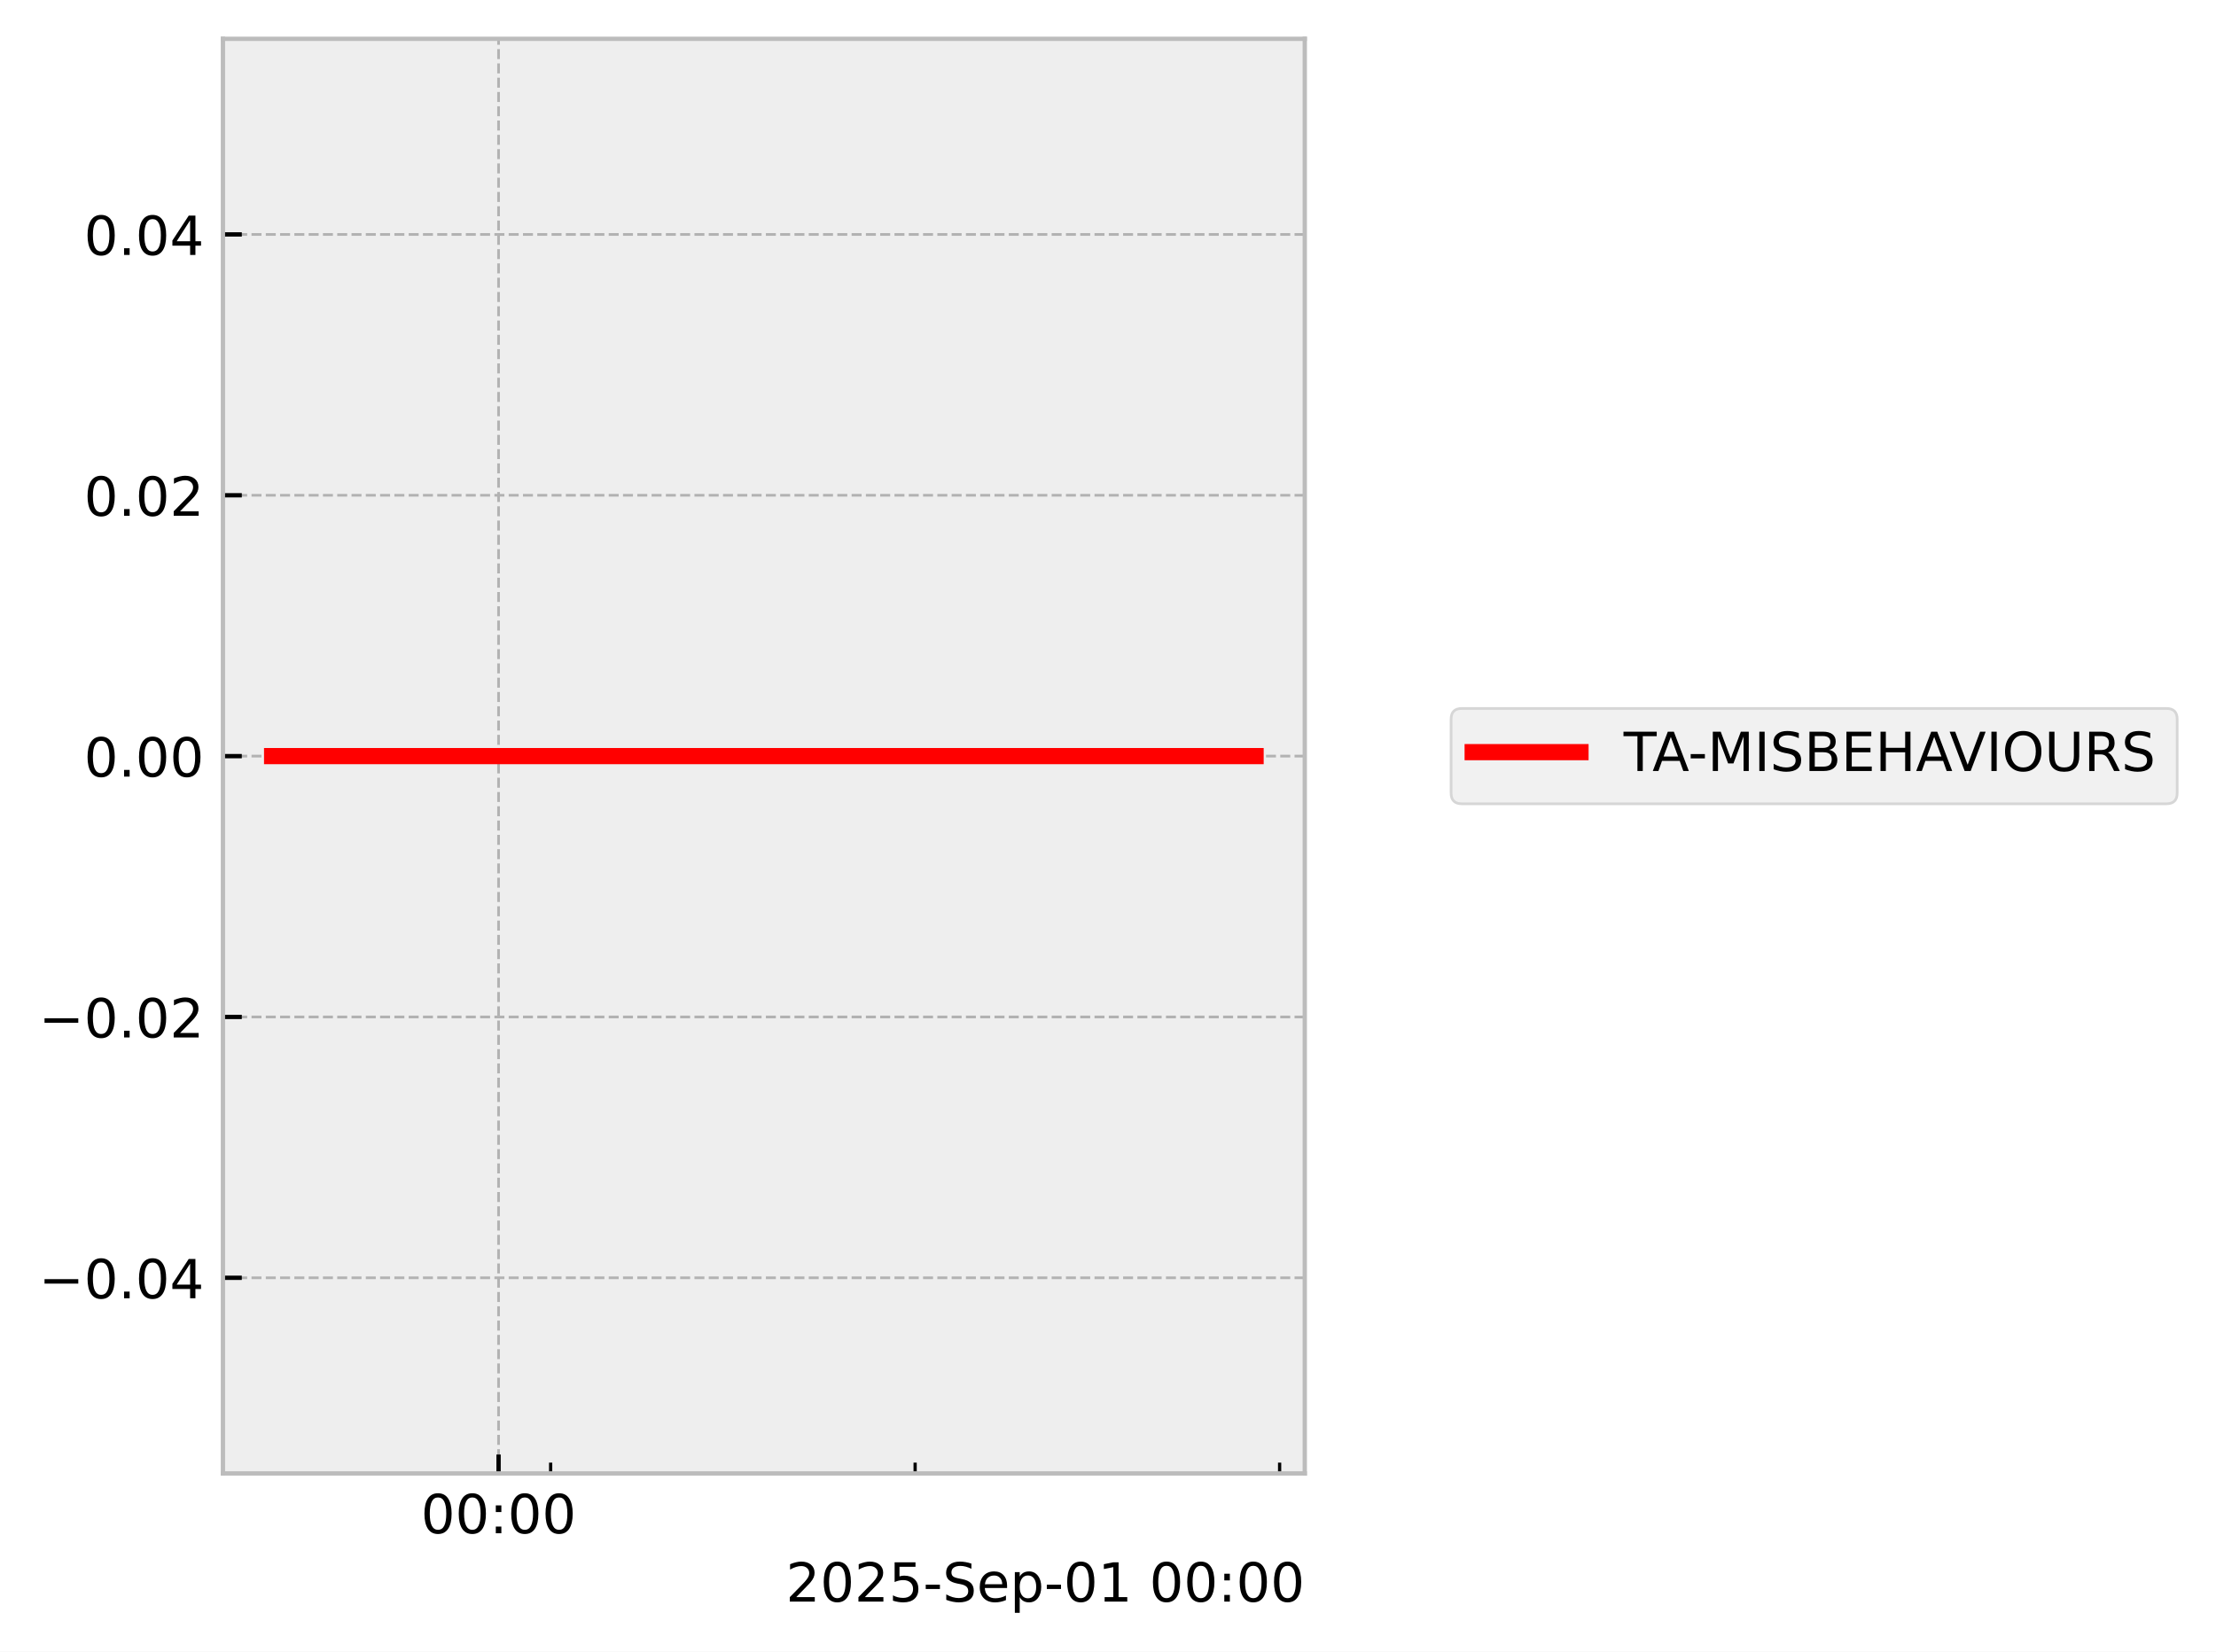
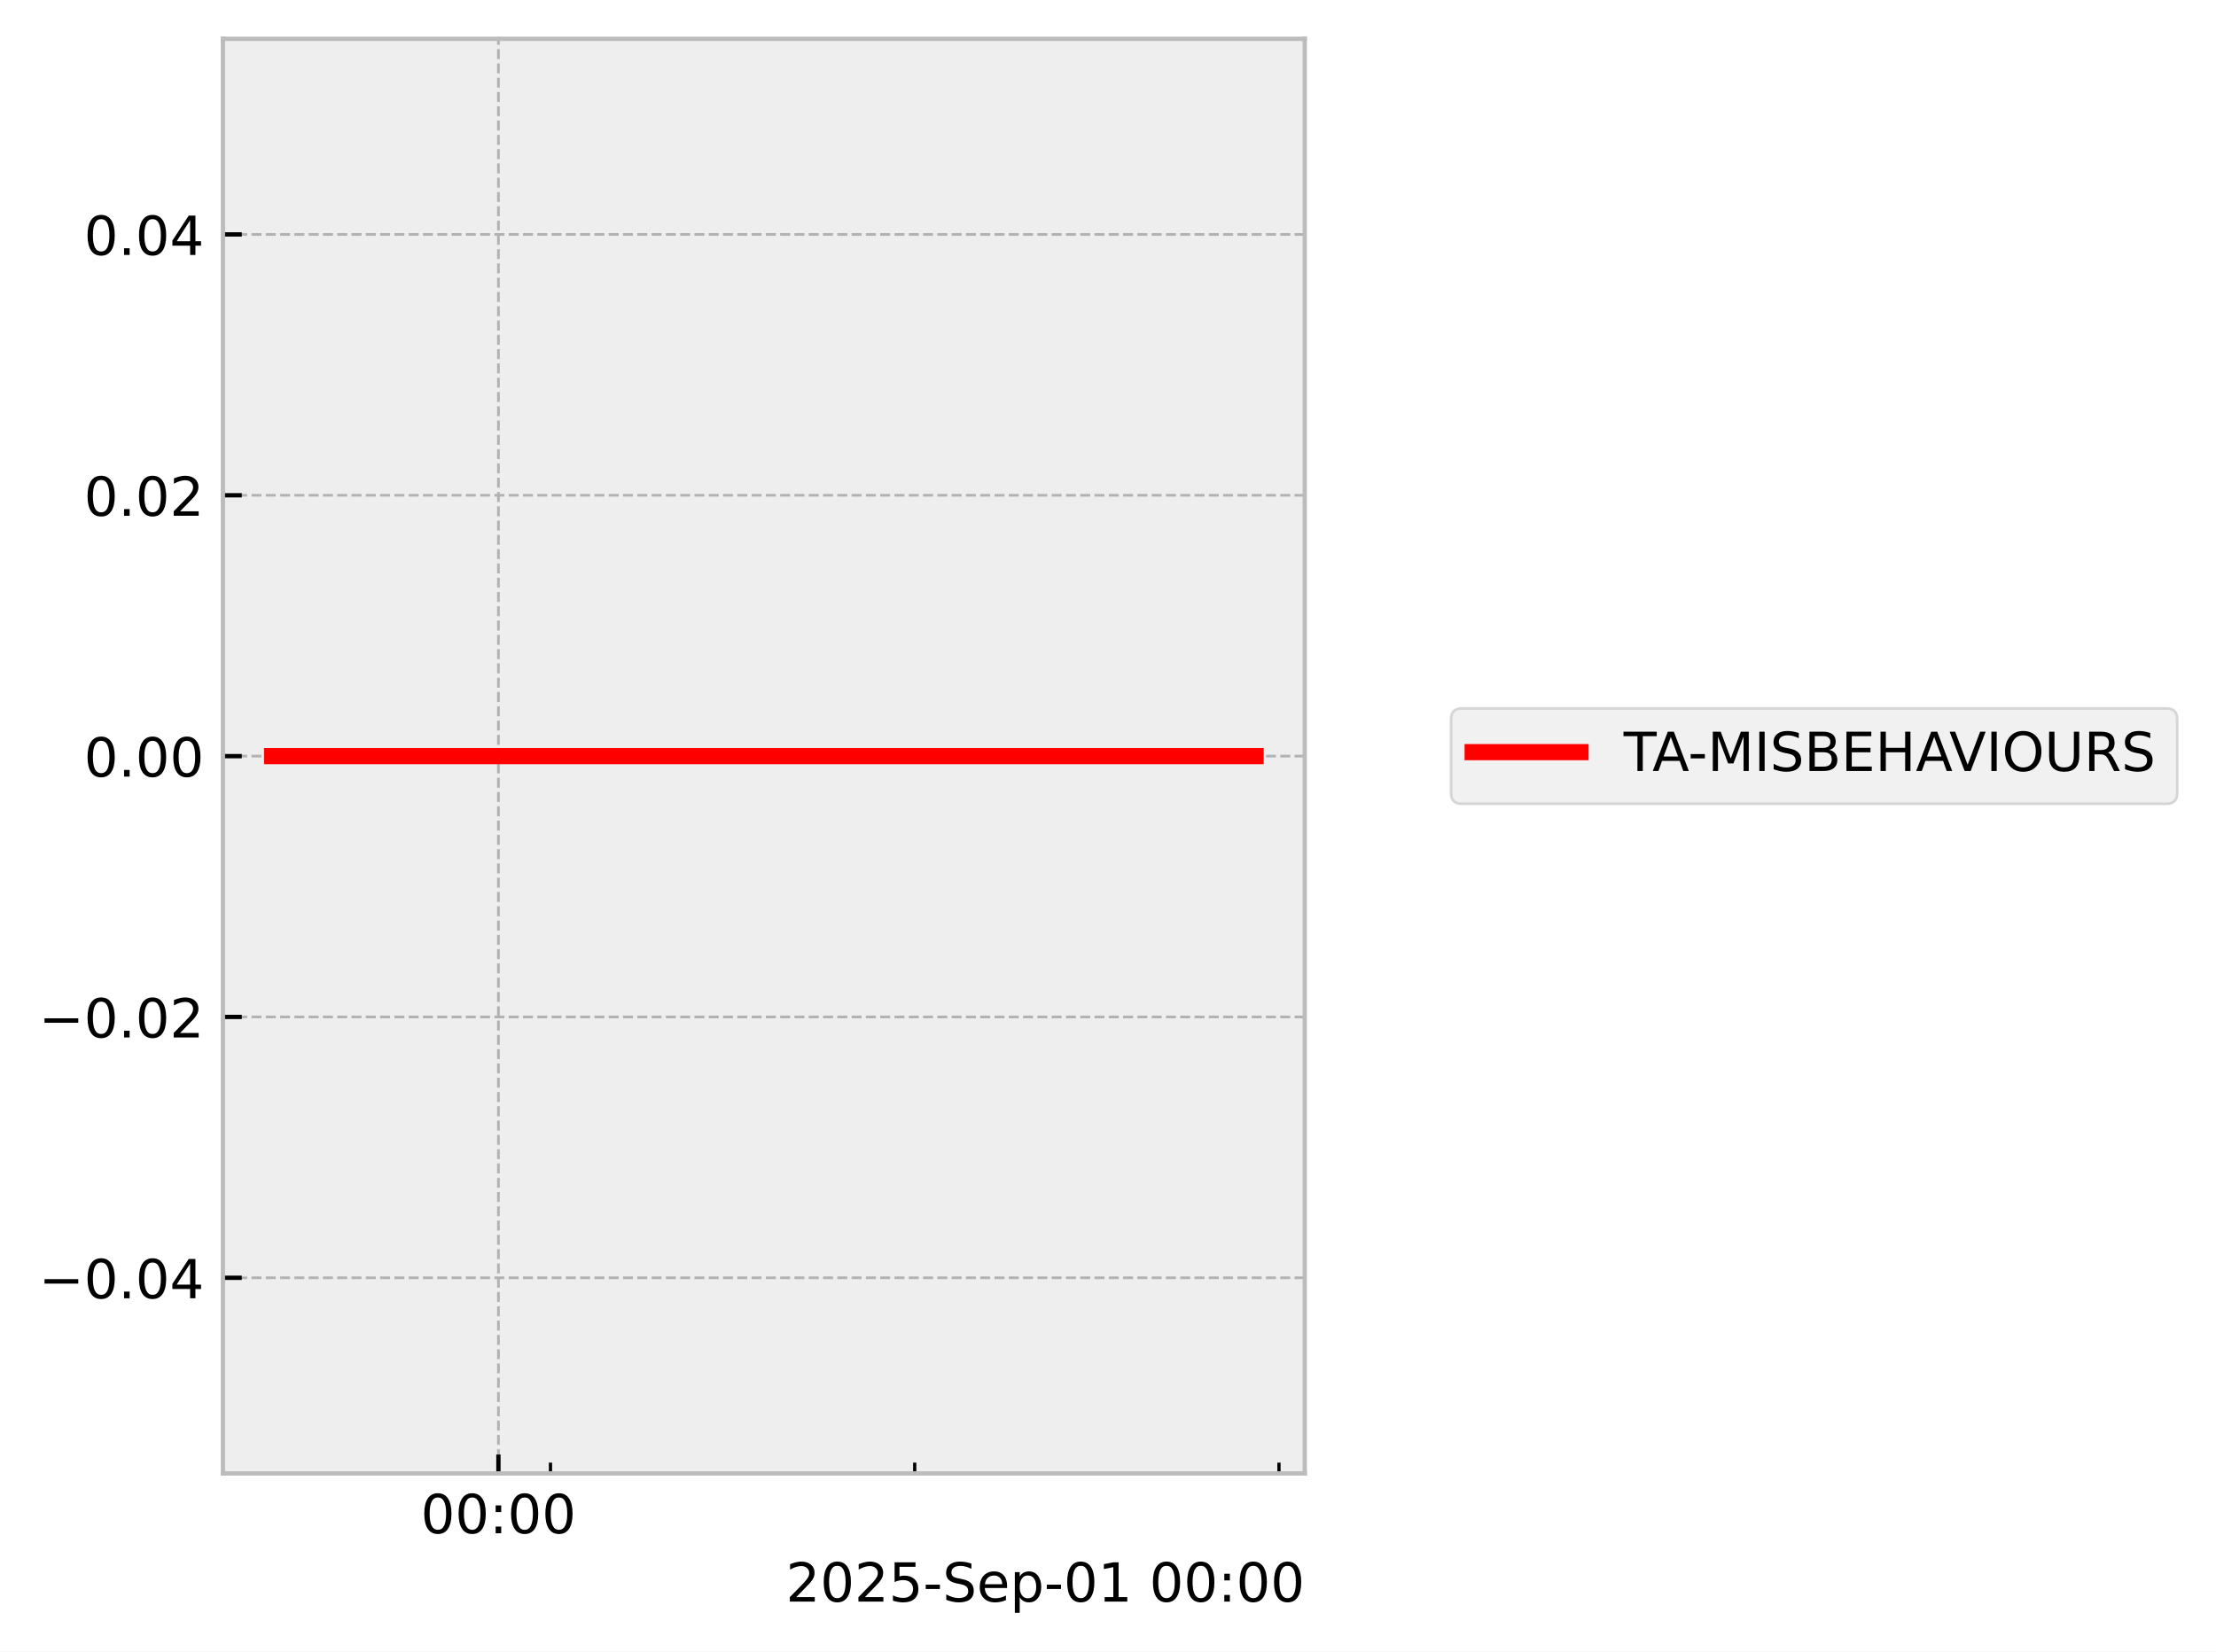
<svg xmlns="http://www.w3.org/2000/svg" xmlns:xlink="http://www.w3.org/1999/xlink" width="410.993pt" height="306.368pt" viewBox="0 0 410.993 306.368" version="1.1">
  <defs>
    <style type="text/css">*{stroke-linejoin: round; stroke-linecap: butt}</style>
  </defs>
  <g id="figure_1">
    <g id="patch_1">
      <path d="M 0 306.368  L 410.993 306.368  L 410.993 0  L 0 0  z " style="fill: #ffffff" />
    </g>
    <g id="axes_1">
      <g id="patch_2">
        <path d="M 41.345 273.312  L 241.991 273.312  L 241.991 7.2  L 41.345 7.2  z " style="fill: #eeeeee" />
      </g>
      <g id="matplotlib.axis_1">
        <g id="xtick_1">
          <g id="line2d_1">
-             <path d="M 92.469 273.312  L 92.469 7.2  " clip-path="url(#p4433676cda)" style="fill: none; stroke-dasharray: 1.85,0.8; stroke-dashoffset: 0; stroke: #b2b2b2; stroke-width: 0.5" />
+             <path d="M 92.442 273.312  L 92.442 7.2  " clip-path="url(#p0efe363f4a)" style="fill: none; stroke-dasharray: 1.85,0.8; stroke-dashoffset: 0; stroke: #b2b2b2; stroke-width: 0.5" />
          </g>
          <g id="line2d_2">
            <defs>
-               <path id="md0cedece14" d="M 0 0  L 0 -3.5  " style="stroke: #000000; stroke-width: 0.8" />
-             </defs>
-             <g>
-               <use xlink:href="#md0cedece14" x="92.469" y="273.312" style="stroke: #000000; stroke-width: 0.8" />
+               <path id="m12f270cca7" d="M 0 0  L 0 -3.5  " style="stroke: #000000; stroke-width: 0.8" />
+             </defs>
+             <g>
+               <use xlink:href="#m12f270cca7" x="92.442" y="273.312" style="stroke: #000000; stroke-width: 0.8" />
            </g>
          </g>
          <g id="text_1">
-             <g transform="translate(78.05955 284.4104) scale(0.1 -0.1)">
+             <g transform="translate(78.03253 284.4104) scale(0.1 -0.1)">
              <defs>
                <path id="DejaVuSans-30" d="M 2034 4250  Q 1547 4250 1301 3770  Q 1056 3291 1056 2328  Q 1056 1369 1301 889  Q 1547 409 2034 409  Q 2525 409 2770 889  Q 3016 1369 3016 2328  Q 3016 3291 2770 3770  Q 2525 4250 2034 4250  z M 2034 4750  Q 2819 4750 3233 4129  Q 3647 3509 3647 2328  Q 3647 1150 3233 529  Q 2819 -91 2034 -91  Q 1250 -91 836 529  Q 422 1150 422 2328  Q 422 3509 836 4129  Q 1250 4750 2034 4750  z " transform="scale(0.015625)" />
                <path id="DejaVuSans-3a" d="M 750 794  L 1409 794  L 1409 0  L 750 0  L 750 794  z M 750 3309  L 1409 3309  L 1409 2516  L 750 2516  L 750 3309  z " transform="scale(0.015625)" />
              </defs>
              <use xlink:href="#DejaVuSans-30" />
              <use xlink:href="#DejaVuSans-30" transform="translate(63.62305 0)" />
              <use xlink:href="#DejaVuSans-3a" transform="translate(127.2461 0)" />
              <use xlink:href="#DejaVuSans-30" transform="translate(160.9375 0)" />
              <use xlink:href="#DejaVuSans-30" transform="translate(224.5605 0)" />
            </g>
          </g>
        </g>
        <g id="xtick_2">
          <g id="line2d_3">
            <defs>
-               <path id="m37cac291c7" d="M 0 0  L 0 -2  " style="stroke: #000000; stroke-width: 0.6" />
-             </defs>
-             <g>
-               <use xlink:href="#m37cac291c7" x="102.126" y="273.312" style="stroke: #000000; stroke-width: 0.6" />
+               <path id="m974e73f923" d="M 0 0  L 0 -2  " style="stroke: #000000; stroke-width: 0.6" />
+             </defs>
+             <g>
+               <use xlink:href="#m974e73f923" x="102.093" y="273.312" style="stroke: #000000; stroke-width: 0.6" />
            </g>
          </g>
        </g>
        <g id="xtick_3">
          <g id="line2d_4">
            <g>
-               <use xlink:href="#m37cac291c7" x="169.726" y="273.312" style="stroke: #000000; stroke-width: 0.6" />
+               <use xlink:href="#m974e73f923" x="169.649" y="273.312" style="stroke: #000000; stroke-width: 0.6" />
            </g>
          </g>
        </g>
        <g id="xtick_4">
          <g id="line2d_5">
            <g>
-               <use xlink:href="#m37cac291c7" x="237.326" y="273.312" style="stroke: #000000; stroke-width: 0.6" />
+               <use xlink:href="#m974e73f923" x="237.206" y="273.312" style="stroke: #000000; stroke-width: 0.6" />
            </g>
          </g>
        </g>
        <g id="text_2">
          <g transform="translate(145.7537 297.0886) scale(0.1 -0.1)">
            <defs>
              <path id="DejaVuSans-32" d="M 1228 531  L 3431 531  L 3431 0  L 469 0  L 469 531  Q 828 903 1448 1529  Q 2069 2156 2228 2338  Q 2531 2678 2651 2914  Q 2772 3150 2772 3378  Q 2772 3750 2511 3984  Q 2250 4219 1831 4219  Q 1534 4219 1204 4116  Q 875 4013 500 3803  L 500 4441  Q 881 4594 1212 4672  Q 1544 4750 1819 4750  Q 2544 4750 2975 4387  Q 3406 4025 3406 3419  Q 3406 3131 3298 2873  Q 3191 2616 2906 2266  Q 2828 2175 2409 1742  Q 1991 1309 1228 531  z " transform="scale(0.015625)" />
              <path id="DejaVuSans-35" d="M 691 4666  L 3169 4666  L 3169 4134  L 1269 4134  L 1269 2991  Q 1406 3038 1543 3061  Q 1681 3084 1819 3084  Q 2600 3084 3056 2656  Q 3513 2228 3513 1497  Q 3513 744 3044 326  Q 2575 -91 1722 -91  Q 1428 -91 1123 -41  Q 819 9 494 109  L 494 744  Q 775 591 1075 516  Q 1375 441 1709 441  Q 2250 441 2565 725  Q 2881 1009 2881 1497  Q 2881 1984 2565 2268  Q 2250 2553 1709 2553  Q 1456 2553 1204 2497  Q 953 2441 691 2322  L 691 4666  z " transform="scale(0.015625)" />
              <path id="DejaVuSans-2d" d="M 313 2009  L 1997 2009  L 1997 1497  L 313 1497  L 313 2009  z " transform="scale(0.015625)" />
              <path id="DejaVuSans-53" d="M 3425 4513  L 3425 3897  Q 3066 4069 2747 4153  Q 2428 4238 2131 4238  Q 1616 4238 1336 4038  Q 1056 3838 1056 3469  Q 1056 3159 1242 3001  Q 1428 2844 1947 2747  L 2328 2669  Q 3034 2534 3370 2195  Q 3706 1856 3706 1288  Q 3706 609 3251 259  Q 2797 -91 1919 -91  Q 1588 -91 1214 -16  Q 841 59 441 206  L 441 856  Q 825 641 1194 531  Q 1563 422 1919 422  Q 2459 422 2753 634  Q 3047 847 3047 1241  Q 3047 1584 2836 1778  Q 2625 1972 2144 2069  L 1759 2144  Q 1053 2284 737 2584  Q 422 2884 422 3419  Q 422 4038 858 4394  Q 1294 4750 2059 4750  Q 2388 4750 2728 4690  Q 3069 4631 3425 4513  z " transform="scale(0.015625)" />
              <path id="DejaVuSans-65" d="M 3597 1894  L 3597 1613  L 953 1613  Q 991 1019 1311 708  Q 1631 397 2203 397  Q 2534 397 2845 478  Q 3156 559 3463 722  L 3463 178  Q 3153 47 2828 -22  Q 2503 -91 2169 -91  Q 1331 -91 842 396  Q 353 884 353 1716  Q 353 2575 817 3079  Q 1281 3584 2069 3584  Q 2775 3584 3186 3129  Q 3597 2675 3597 1894  z M 3022 2063  Q 3016 2534 2758 2815  Q 2500 3097 2075 3097  Q 1594 3097 1305 2825  Q 1016 2553 972 2059  L 3022 2063  z " transform="scale(0.015625)" />
              <path id="DejaVuSans-70" d="M 1159 525  L 1159 -1331  L 581 -1331  L 581 3500  L 1159 3500  L 1159 2969  Q 1341 3281 1617 3432  Q 1894 3584 2278 3584  Q 2916 3584 3314 3078  Q 3713 2572 3713 1747  Q 3713 922 3314 415  Q 2916 -91 2278 -91  Q 1894 -91 1617 61  Q 1341 213 1159 525  z M 3116 1747  Q 3116 2381 2855 2742  Q 2594 3103 2138 3103  Q 1681 3103 1420 2742  Q 1159 2381 1159 1747  Q 1159 1113 1420 752  Q 1681 391 2138 391  Q 2594 391 2855 752  Q 3116 1113 3116 1747  z " transform="scale(0.015625)" />
              <path id="DejaVuSans-31" d="M 794 531  L 1825 531  L 1825 4091  L 703 3866  L 703 4441  L 1819 4666  L 2450 4666  L 2450 531  L 3481 531  L 3481 0  L 794 0  L 794 531  z " transform="scale(0.015625)" />
              <path id="DejaVuSans-20" transform="scale(0.015625)" />
            </defs>
            <use xlink:href="#DejaVuSans-32" />
            <use xlink:href="#DejaVuSans-30" transform="translate(63.62305 0)" />
            <use xlink:href="#DejaVuSans-32" transform="translate(127.2461 0)" />
            <use xlink:href="#DejaVuSans-35" transform="translate(190.8691 0)" />
            <use xlink:href="#DejaVuSans-2d" transform="translate(254.4922 0)" />
            <use xlink:href="#DejaVuSans-53" transform="translate(290.5762 0)" />
            <use xlink:href="#DejaVuSans-65" transform="translate(354.0527 0)" />
            <use xlink:href="#DejaVuSans-70" transform="translate(415.5762 0)" />
            <use xlink:href="#DejaVuSans-2d" transform="translate(479.0527 0)" />
            <use xlink:href="#DejaVuSans-30" transform="translate(515.1367 0)" />
            <use xlink:href="#DejaVuSans-31" transform="translate(578.7598 0)" />
            <use xlink:href="#DejaVuSans-20" transform="translate(642.3828 0)" />
            <use xlink:href="#DejaVuSans-30" transform="translate(674.1699 0)" />
            <use xlink:href="#DejaVuSans-30" transform="translate(737.793 0)" />
            <use xlink:href="#DejaVuSans-3a" transform="translate(801.416 0)" />
            <use xlink:href="#DejaVuSans-30" transform="translate(835.1074 0)" />
            <use xlink:href="#DejaVuSans-30" transform="translate(898.7305 0)" />
          </g>
        </g>
      </g>
      <g id="matplotlib.axis_2">
        <g id="ytick_1">
          <g id="line2d_6">
-             <path d="M 41.345 237.024  L 241.991 237.024  " clip-path="url(#p4433676cda)" style="fill: none; stroke-dasharray: 1.85,0.8; stroke-dashoffset: 0; stroke: #b2b2b2; stroke-width: 0.5" />
+             <path d="M 41.345 237.024  L 241.991 237.024  " clip-path="url(#p0efe363f4a)" style="fill: none; stroke-dasharray: 1.85,0.8; stroke-dashoffset: 0; stroke: #b2b2b2; stroke-width: 0.5" />
          </g>
          <g id="line2d_7">
            <defs>
-               <path id="m75a1d4dcd2" d="M 0 0  L 3.5 0  " style="stroke: #000000; stroke-width: 0.8" />
-             </defs>
-             <g>
-               <use xlink:href="#m75a1d4dcd2" x="41.345" y="237.024" style="stroke: #000000; stroke-width: 0.8" />
+               <path id="m74ece74225" d="M 0 0  L 3.5 0  " style="stroke: #000000; stroke-width: 0.8" />
+             </defs>
+             <g>
+               <use xlink:href="#m74ece74225" x="41.345" y="237.024" style="stroke: #000000; stroke-width: 0.8" />
            </g>
          </g>
          <g id="text_3">
            <g transform="translate(7.2 240.8232) scale(0.1 -0.1)">
              <defs>
                <path id="DejaVuSans-2212" d="M 678 2272  L 4684 2272  L 4684 1741  L 678 1741  L 678 2272  z " transform="scale(0.015625)" />
                <path id="DejaVuSans-2e" d="M 684 794  L 1344 794  L 1344 0  L 684 0  L 684 794  z " transform="scale(0.015625)" />
                <path id="DejaVuSans-34" d="M 2419 4116  L 825 1625  L 2419 1625  L 2419 4116  z M 2253 4666  L 3047 4666  L 3047 1625  L 3713 1625  L 3713 1100  L 3047 1100  L 3047 0  L 2419 0  L 2419 1100  L 313 1100  L 313 1709  L 2253 4666  z " transform="scale(0.015625)" />
              </defs>
              <use xlink:href="#DejaVuSans-2212" />
              <use xlink:href="#DejaVuSans-30" transform="translate(83.78906 0)" />
              <use xlink:href="#DejaVuSans-2e" transform="translate(147.4121 0)" />
              <use xlink:href="#DejaVuSans-30" transform="translate(179.1992 0)" />
              <use xlink:href="#DejaVuSans-34" transform="translate(242.8223 0)" />
            </g>
          </g>
        </g>
        <g id="ytick_2">
          <g id="line2d_8">
-             <path d="M 41.345 188.64  L 241.991 188.64  " clip-path="url(#p4433676cda)" style="fill: none; stroke-dasharray: 1.85,0.8; stroke-dashoffset: 0; stroke: #b2b2b2; stroke-width: 0.5" />
+             <path d="M 41.345 188.64  L 241.991 188.64  " clip-path="url(#p0efe363f4a)" style="fill: none; stroke-dasharray: 1.85,0.8; stroke-dashoffset: 0; stroke: #b2b2b2; stroke-width: 0.5" />
          </g>
          <g id="line2d_9">
            <g>
-               <use xlink:href="#m75a1d4dcd2" x="41.345" y="188.64" style="stroke: #000000; stroke-width: 0.8" />
+               <use xlink:href="#m74ece74225" x="41.345" y="188.64" style="stroke: #000000; stroke-width: 0.8" />
            </g>
          </g>
          <g id="text_4">
            <g transform="translate(7.2 192.4392) scale(0.1 -0.1)">
              <use xlink:href="#DejaVuSans-2212" />
              <use xlink:href="#DejaVuSans-30" transform="translate(83.78906 0)" />
              <use xlink:href="#DejaVuSans-2e" transform="translate(147.4121 0)" />
              <use xlink:href="#DejaVuSans-30" transform="translate(179.1992 0)" />
              <use xlink:href="#DejaVuSans-32" transform="translate(242.8223 0)" />
            </g>
          </g>
        </g>
        <g id="ytick_3">
          <g id="line2d_10">
-             <path d="M 41.345 140.256  L 241.991 140.256  " clip-path="url(#p4433676cda)" style="fill: none; stroke-dasharray: 1.85,0.8; stroke-dashoffset: 0; stroke: #b2b2b2; stroke-width: 0.5" />
+             <path d="M 41.345 140.256  L 241.991 140.256  " clip-path="url(#p0efe363f4a)" style="fill: none; stroke-dasharray: 1.85,0.8; stroke-dashoffset: 0; stroke: #b2b2b2; stroke-width: 0.5" />
          </g>
          <g id="line2d_11">
            <g>
-               <use xlink:href="#m75a1d4dcd2" x="41.345" y="140.256" style="stroke: #000000; stroke-width: 0.8" />
+               <use xlink:href="#m74ece74225" x="41.345" y="140.256" style="stroke: #000000; stroke-width: 0.8" />
            </g>
          </g>
          <g id="text_5">
            <g transform="translate(15.57969 144.0552) scale(0.1 -0.1)">
              <use xlink:href="#DejaVuSans-30" />
              <use xlink:href="#DejaVuSans-2e" transform="translate(63.62305 0)" />
              <use xlink:href="#DejaVuSans-30" transform="translate(95.41016 0)" />
              <use xlink:href="#DejaVuSans-30" transform="translate(159.0332 0)" />
            </g>
          </g>
        </g>
        <g id="ytick_4">
          <g id="line2d_12">
-             <path d="M 41.345 91.872  L 241.991 91.872  " clip-path="url(#p4433676cda)" style="fill: none; stroke-dasharray: 1.85,0.8; stroke-dashoffset: 0; stroke: #b2b2b2; stroke-width: 0.5" />
+             <path d="M 41.345 91.872  L 241.991 91.872  " clip-path="url(#p0efe363f4a)" style="fill: none; stroke-dasharray: 1.85,0.8; stroke-dashoffset: 0; stroke: #b2b2b2; stroke-width: 0.5" />
          </g>
          <g id="line2d_13">
            <g>
-               <use xlink:href="#m75a1d4dcd2" x="41.345" y="91.872" style="stroke: #000000; stroke-width: 0.8" />
+               <use xlink:href="#m74ece74225" x="41.345" y="91.872" style="stroke: #000000; stroke-width: 0.8" />
            </g>
          </g>
          <g id="text_6">
            <g transform="translate(15.57969 95.67122) scale(0.1 -0.1)">
              <use xlink:href="#DejaVuSans-30" />
              <use xlink:href="#DejaVuSans-2e" transform="translate(63.62305 0)" />
              <use xlink:href="#DejaVuSans-30" transform="translate(95.41016 0)" />
              <use xlink:href="#DejaVuSans-32" transform="translate(159.0332 0)" />
            </g>
          </g>
        </g>
        <g id="ytick_5">
          <g id="line2d_14">
-             <path d="M 41.345 43.488  L 241.991 43.488  " clip-path="url(#p4433676cda)" style="fill: none; stroke-dasharray: 1.85,0.8; stroke-dashoffset: 0; stroke: #b2b2b2; stroke-width: 0.5" />
+             <path d="M 41.345 43.488  L 241.991 43.488  " clip-path="url(#p0efe363f4a)" style="fill: none; stroke-dasharray: 1.85,0.8; stroke-dashoffset: 0; stroke: #b2b2b2; stroke-width: 0.5" />
          </g>
          <g id="line2d_15">
            <g>
-               <use xlink:href="#m75a1d4dcd2" x="41.345" y="43.488" style="stroke: #000000; stroke-width: 0.8" />
+               <use xlink:href="#m74ece74225" x="41.345" y="43.488" style="stroke: #000000; stroke-width: 0.8" />
            </g>
          </g>
          <g id="text_7">
            <g transform="translate(15.57969 47.28722) scale(0.1 -0.1)">
              <use xlink:href="#DejaVuSans-30" />
              <use xlink:href="#DejaVuSans-2e" transform="translate(63.62305 0)" />
              <use xlink:href="#DejaVuSans-30" transform="translate(95.41016 0)" />
              <use xlink:href="#DejaVuSans-34" transform="translate(159.0332 0)" />
            </g>
          </g>
        </g>
      </g>
      <g id="line2d_16">
-         <path d="M 50.466 140.256  L 57.905 140.256  L 58.86 140.256  L 59.086 140.256  L 59.289 140.256  L 66.847 140.256  L 68.246 140.256  L 232.871 140.256  " clip-path="url(#p4433676cda)" style="fill: none; stroke: #ff0000; stroke-width: 3; stroke-linecap: square" />
+         <path d="M 50.466 140.256  L 57.9 140.256  L 58.855 140.256  L 59.08 140.256  L 59.283 140.256  L 66.837 140.256  L 68.234 140.256  L 232.871 140.256  " clip-path="url(#p0efe363f4a)" style="fill: none; stroke: #ff0000; stroke-width: 3; stroke-linecap: square" />
      </g>
      <g id="patch_3">
        <path d="M 41.345 273.312  L 41.345 7.2  " style="fill: none; stroke: #bcbcbc; stroke-width: 0.8; stroke-linejoin: miter; stroke-linecap: square" />
      </g>
      <g id="patch_4">
        <path d="M 241.991 273.312  L 241.991 7.2  " style="fill: none; stroke: #bcbcbc; stroke-width: 0.8; stroke-linejoin: miter; stroke-linecap: square" />
      </g>
      <g id="patch_5">
        <path d="M 41.345 273.312  L 241.991 273.312  " style="fill: none; stroke: #bcbcbc; stroke-width: 0.8; stroke-linejoin: miter; stroke-linecap: square" />
      </g>
      <g id="patch_6">
        <path d="M 41.345 7.2  L 241.991 7.2  " style="fill: none; stroke: #bcbcbc; stroke-width: 0.8; stroke-linejoin: miter; stroke-linecap: square" />
      </g>
    </g>
    <g id="axes_2">
      <g id="legend_1">
        <g id="patch_7">
          <path d="M 271.129 149.095  L 401.793 149.095  Q 403.793 149.095 403.793 147.095  L 403.793 133.417  Q 403.793 131.417 401.793 131.417  L 271.129 131.417  Q 269.129 131.417 269.129 133.417  L 269.129 147.095  Q 269.129 149.095 271.129 149.095  z " style="fill: #eeeeee; opacity: 0.8; stroke: #cccccc; stroke-width: 0.5; stroke-linejoin: miter" />
        </g>
        <g id="line2d_17">
          <path d="M 273.129 139.515  L 283.129 139.515  L 293.129 139.515  " style="fill: none; stroke: #ff0000; stroke-width: 3; stroke-linecap: square" />
        </g>
        <g id="text_8">
          <g transform="translate(301.129 143.0154) scale(0.1 -0.1)">
            <defs>
              <path id="DejaVuSans-54" d="M -19 4666  L 3928 4666  L 3928 4134  L 2272 4134  L 2272 0  L 1638 0  L 1638 4134  L -19 4134  L -19 4666  z " transform="scale(0.015625)" />
              <path id="DejaVuSans-41" d="M 2188 4044  L 1331 1722  L 3047 1722  L 2188 4044  z M 1831 4666  L 2547 4666  L 4325 0  L 3669 0  L 3244 1197  L 1141 1197  L 716 0  L 50 0  L 1831 4666  z " transform="scale(0.015625)" />
              <path id="DejaVuSans-4d" d="M 628 4666  L 1569 4666  L 2759 1491  L 3956 4666  L 4897 4666  L 4897 0  L 4281 0  L 4281 4097  L 3078 897  L 2444 897  L 1241 4097  L 1241 0  L 628 0  L 628 4666  z " transform="scale(0.015625)" />
              <path id="DejaVuSans-49" d="M 628 4666  L 1259 4666  L 1259 0  L 628 0  L 628 4666  z " transform="scale(0.015625)" />
              <path id="DejaVuSans-42" d="M 1259 2228  L 1259 519  L 2272 519  Q 2781 519 3026 730  Q 3272 941 3272 1375  Q 3272 1813 3026 2020  Q 2781 2228 2272 2228  L 1259 2228  z M 1259 4147  L 1259 2741  L 2194 2741  Q 2656 2741 2882 2914  Q 3109 3088 3109 3444  Q 3109 3797 2882 3972  Q 2656 4147 2194 4147  L 1259 4147  z M 628 4666  L 2241 4666  Q 2963 4666 3353 4366  Q 3744 4066 3744 3513  Q 3744 3084 3544 2831  Q 3344 2578 2956 2516  Q 3422 2416 3680 2098  Q 3938 1781 3938 1306  Q 3938 681 3513 340  Q 3088 0 2303 0  L 628 0  L 628 4666  z " transform="scale(0.015625)" />
              <path id="DejaVuSans-45" d="M 628 4666  L 3578 4666  L 3578 4134  L 1259 4134  L 1259 2753  L 3481 2753  L 3481 2222  L 1259 2222  L 1259 531  L 3634 531  L 3634 0  L 628 0  L 628 4666  z " transform="scale(0.015625)" />
              <path id="DejaVuSans-48" d="M 628 4666  L 1259 4666  L 1259 2753  L 3553 2753  L 3553 4666  L 4184 4666  L 4184 0  L 3553 0  L 3553 2222  L 1259 2222  L 1259 0  L 628 0  L 628 4666  z " transform="scale(0.015625)" />
              <path id="DejaVuSans-56" d="M 1831 0  L 50 4666  L 709 4666  L 2188 738  L 3669 4666  L 4325 4666  L 2547 0  L 1831 0  z " transform="scale(0.015625)" />
              <path id="DejaVuSans-4f" d="M 2522 4238  Q 1834 4238 1429 3725  Q 1025 3213 1025 2328  Q 1025 1447 1429 934  Q 1834 422 2522 422  Q 3209 422 3611 934  Q 4013 1447 4013 2328  Q 4013 3213 3611 3725  Q 3209 4238 2522 4238  z M 2522 4750  Q 3503 4750 4090 4092  Q 4678 3434 4678 2328  Q 4678 1225 4090 567  Q 3503 -91 2522 -91  Q 1538 -91 948 565  Q 359 1222 359 2328  Q 359 3434 948 4092  Q 1538 4750 2522 4750  z " transform="scale(0.015625)" />
              <path id="DejaVuSans-55" d="M 556 4666  L 1191 4666  L 1191 1831  Q 1191 1081 1462 751  Q 1734 422 2344 422  Q 2950 422 3222 751  Q 3494 1081 3494 1831  L 3494 4666  L 4128 4666  L 4128 1753  Q 4128 841 3676 375  Q 3225 -91 2344 -91  Q 1459 -91 1007 375  Q 556 841 556 1753  L 556 4666  z " transform="scale(0.015625)" />
              <path id="DejaVuSans-52" d="M 2841 2188  Q 3044 2119 3236 1894  Q 3428 1669 3622 1275  L 4263 0  L 3584 0  L 2988 1197  Q 2756 1666 2539 1819  Q 2322 1972 1947 1972  L 1259 1972  L 1259 0  L 628 0  L 628 4666  L 2053 4666  Q 2853 4666 3247 4331  Q 3641 3997 3641 3322  Q 3641 2881 3436 2590  Q 3231 2300 2841 2188  z M 1259 4147  L 1259 2491  L 2053 2491  Q 2509 2491 2742 2702  Q 2975 2913 2975 3322  Q 2975 3731 2742 3939  Q 2509 4147 2053 4147  L 1259 4147  z " transform="scale(0.015625)" />
            </defs>
            <use xlink:href="#DejaVuSans-54" />
            <use xlink:href="#DejaVuSans-41" transform="translate(53.33398 0)" />
            <use xlink:href="#DejaVuSans-2d" transform="translate(119.4922 0)" />
            <use xlink:href="#DejaVuSans-4d" transform="translate(155.5762 0)" />
            <use xlink:href="#DejaVuSans-49" transform="translate(241.8555 0)" />
            <use xlink:href="#DejaVuSans-53" transform="translate(271.3477 0)" />
            <use xlink:href="#DejaVuSans-42" transform="translate(334.8242 0)" />
            <use xlink:href="#DejaVuSans-45" transform="translate(403.4277 0)" />
            <use xlink:href="#DejaVuSans-48" transform="translate(466.6113 0)" />
            <use xlink:href="#DejaVuSans-41" transform="translate(541.8066 0)" />
            <use xlink:href="#DejaVuSans-56" transform="translate(603.8398 0)" />
            <use xlink:href="#DejaVuSans-49" transform="translate(672.248 0)" />
            <use xlink:href="#DejaVuSans-4f" transform="translate(701.7402 0)" />
            <use xlink:href="#DejaVuSans-55" transform="translate(780.4512 0)" />
            <use xlink:href="#DejaVuSans-52" transform="translate(853.6445 0)" />
            <use xlink:href="#DejaVuSans-53" transform="translate(923.127 0)" />
          </g>
        </g>
      </g>
    </g>
  </g>
  <defs>
-     <clipPath id="p4433676cda">
+     <clipPath id="p0efe363f4a">
      <rect x="41.345" y="7.2" width="200.646" height="266.112" />
    </clipPath>
  </defs>
</svg>
